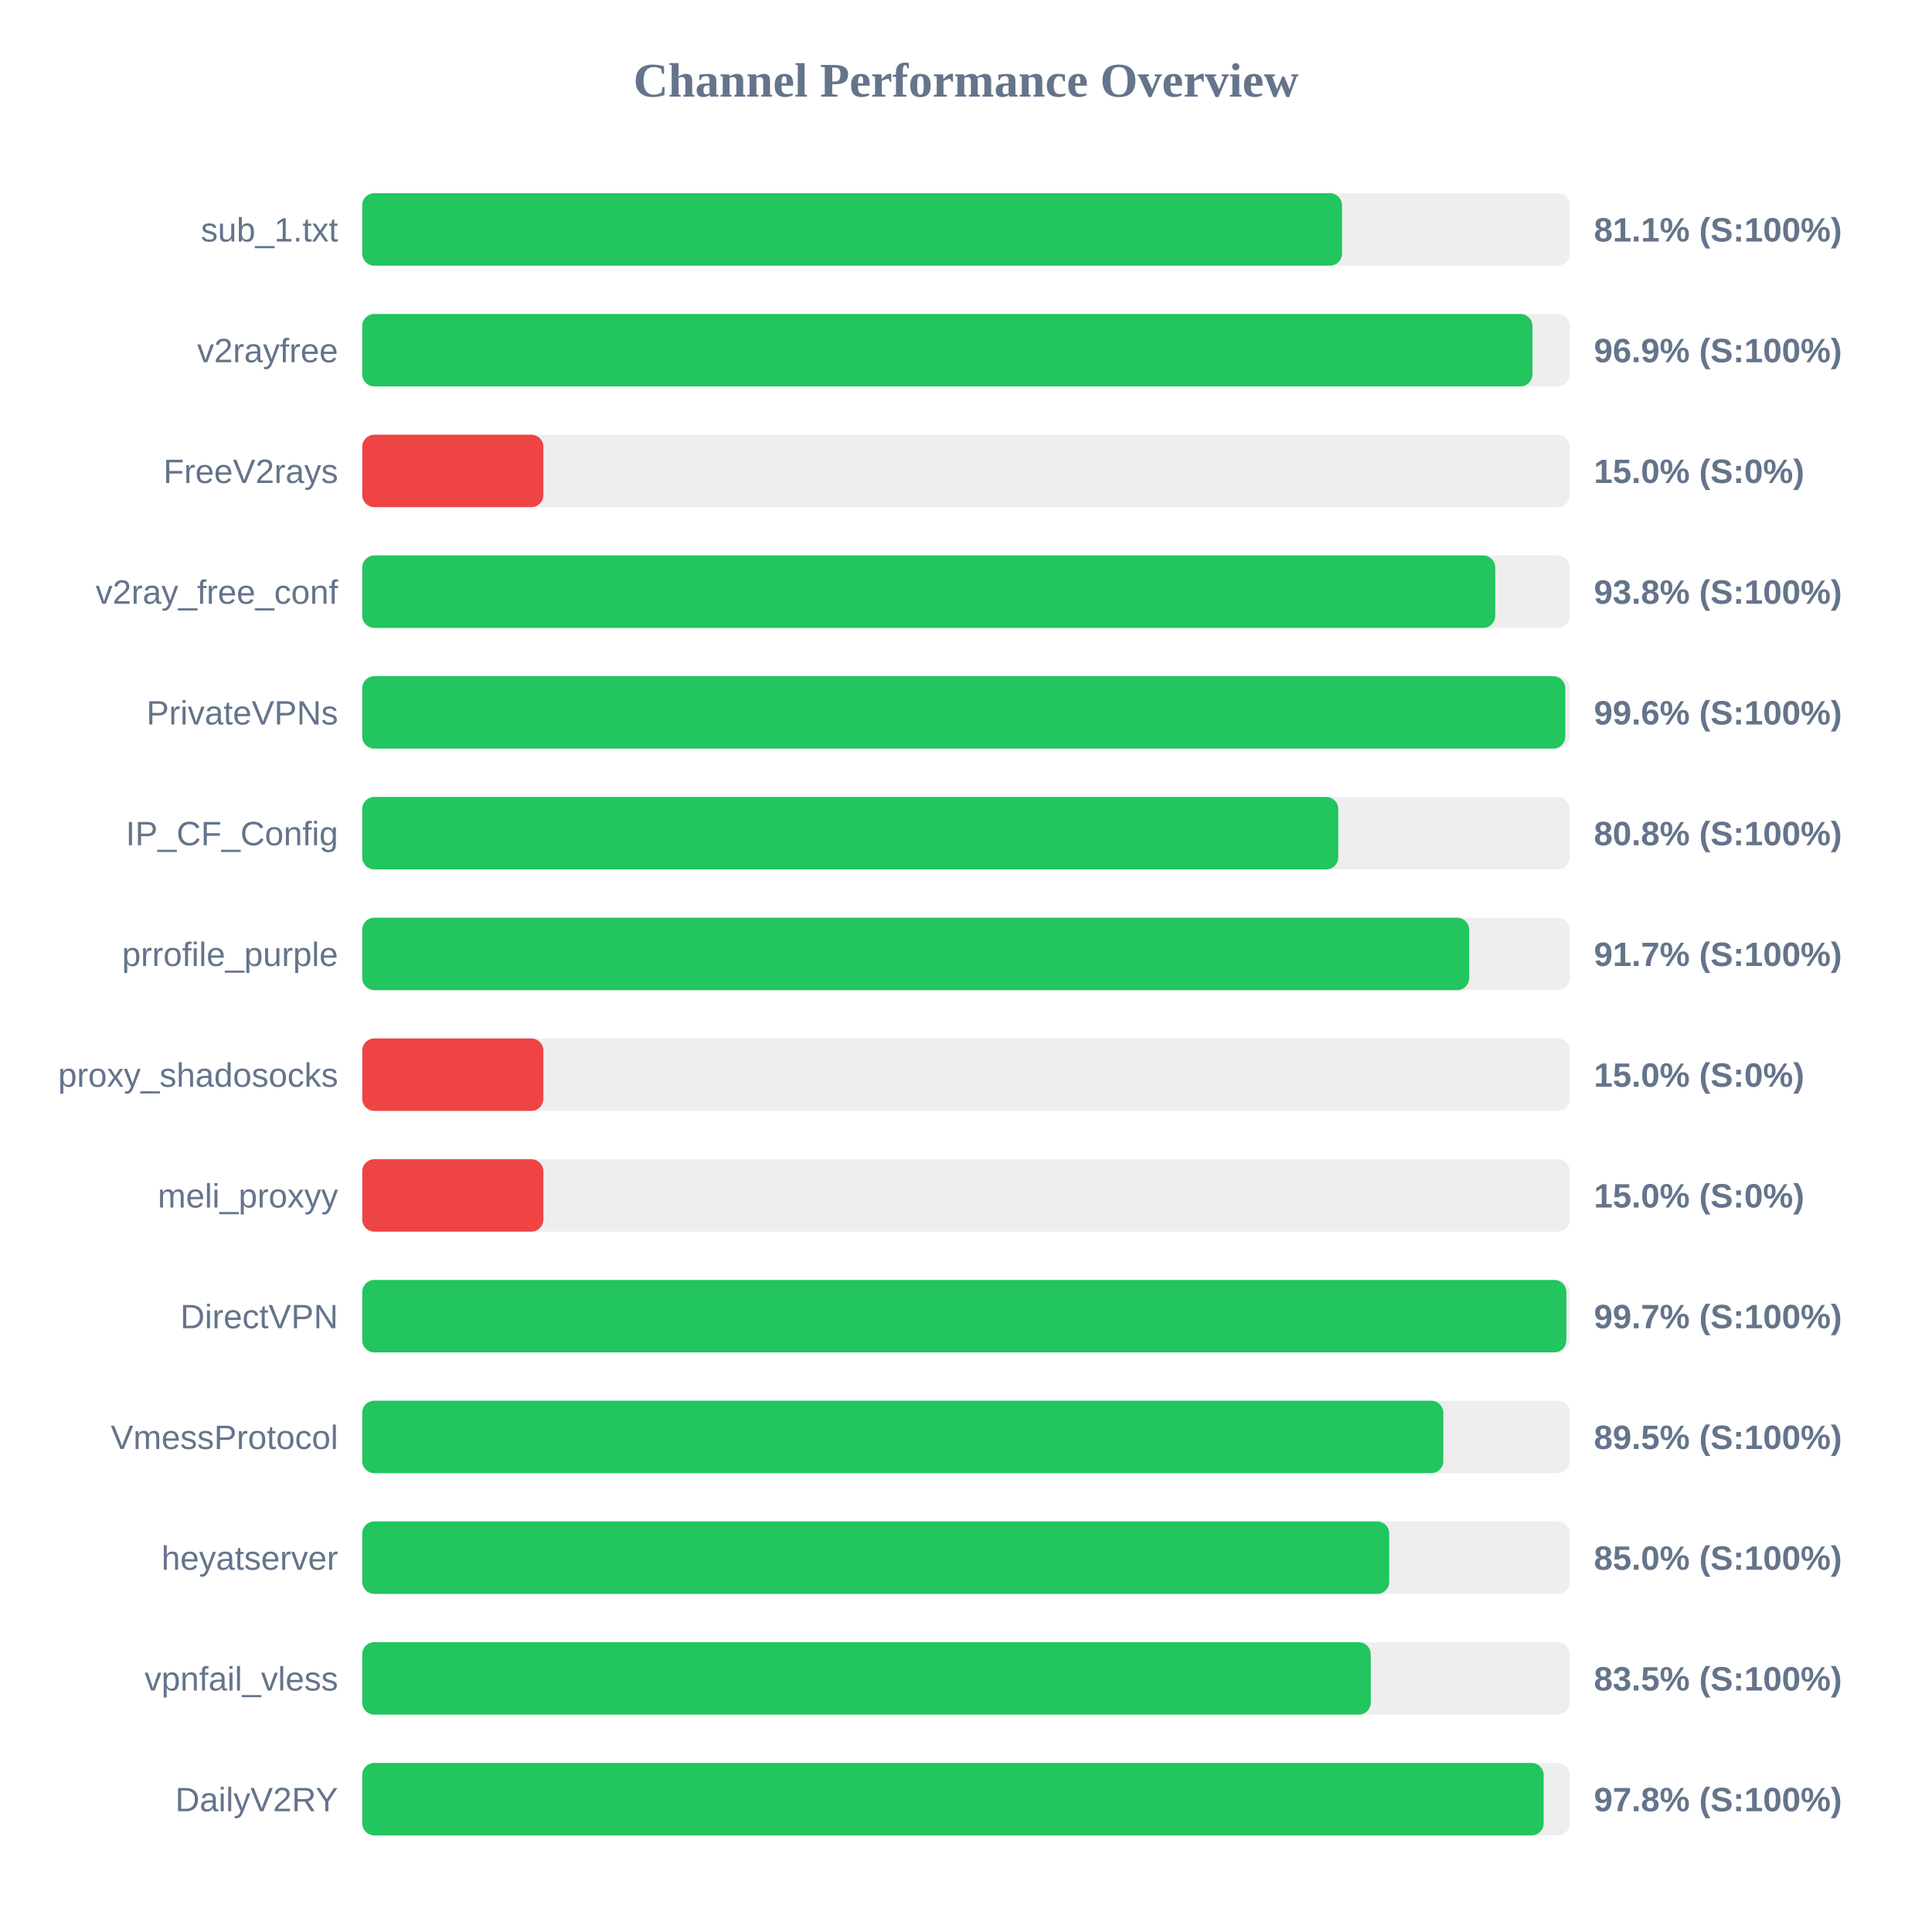
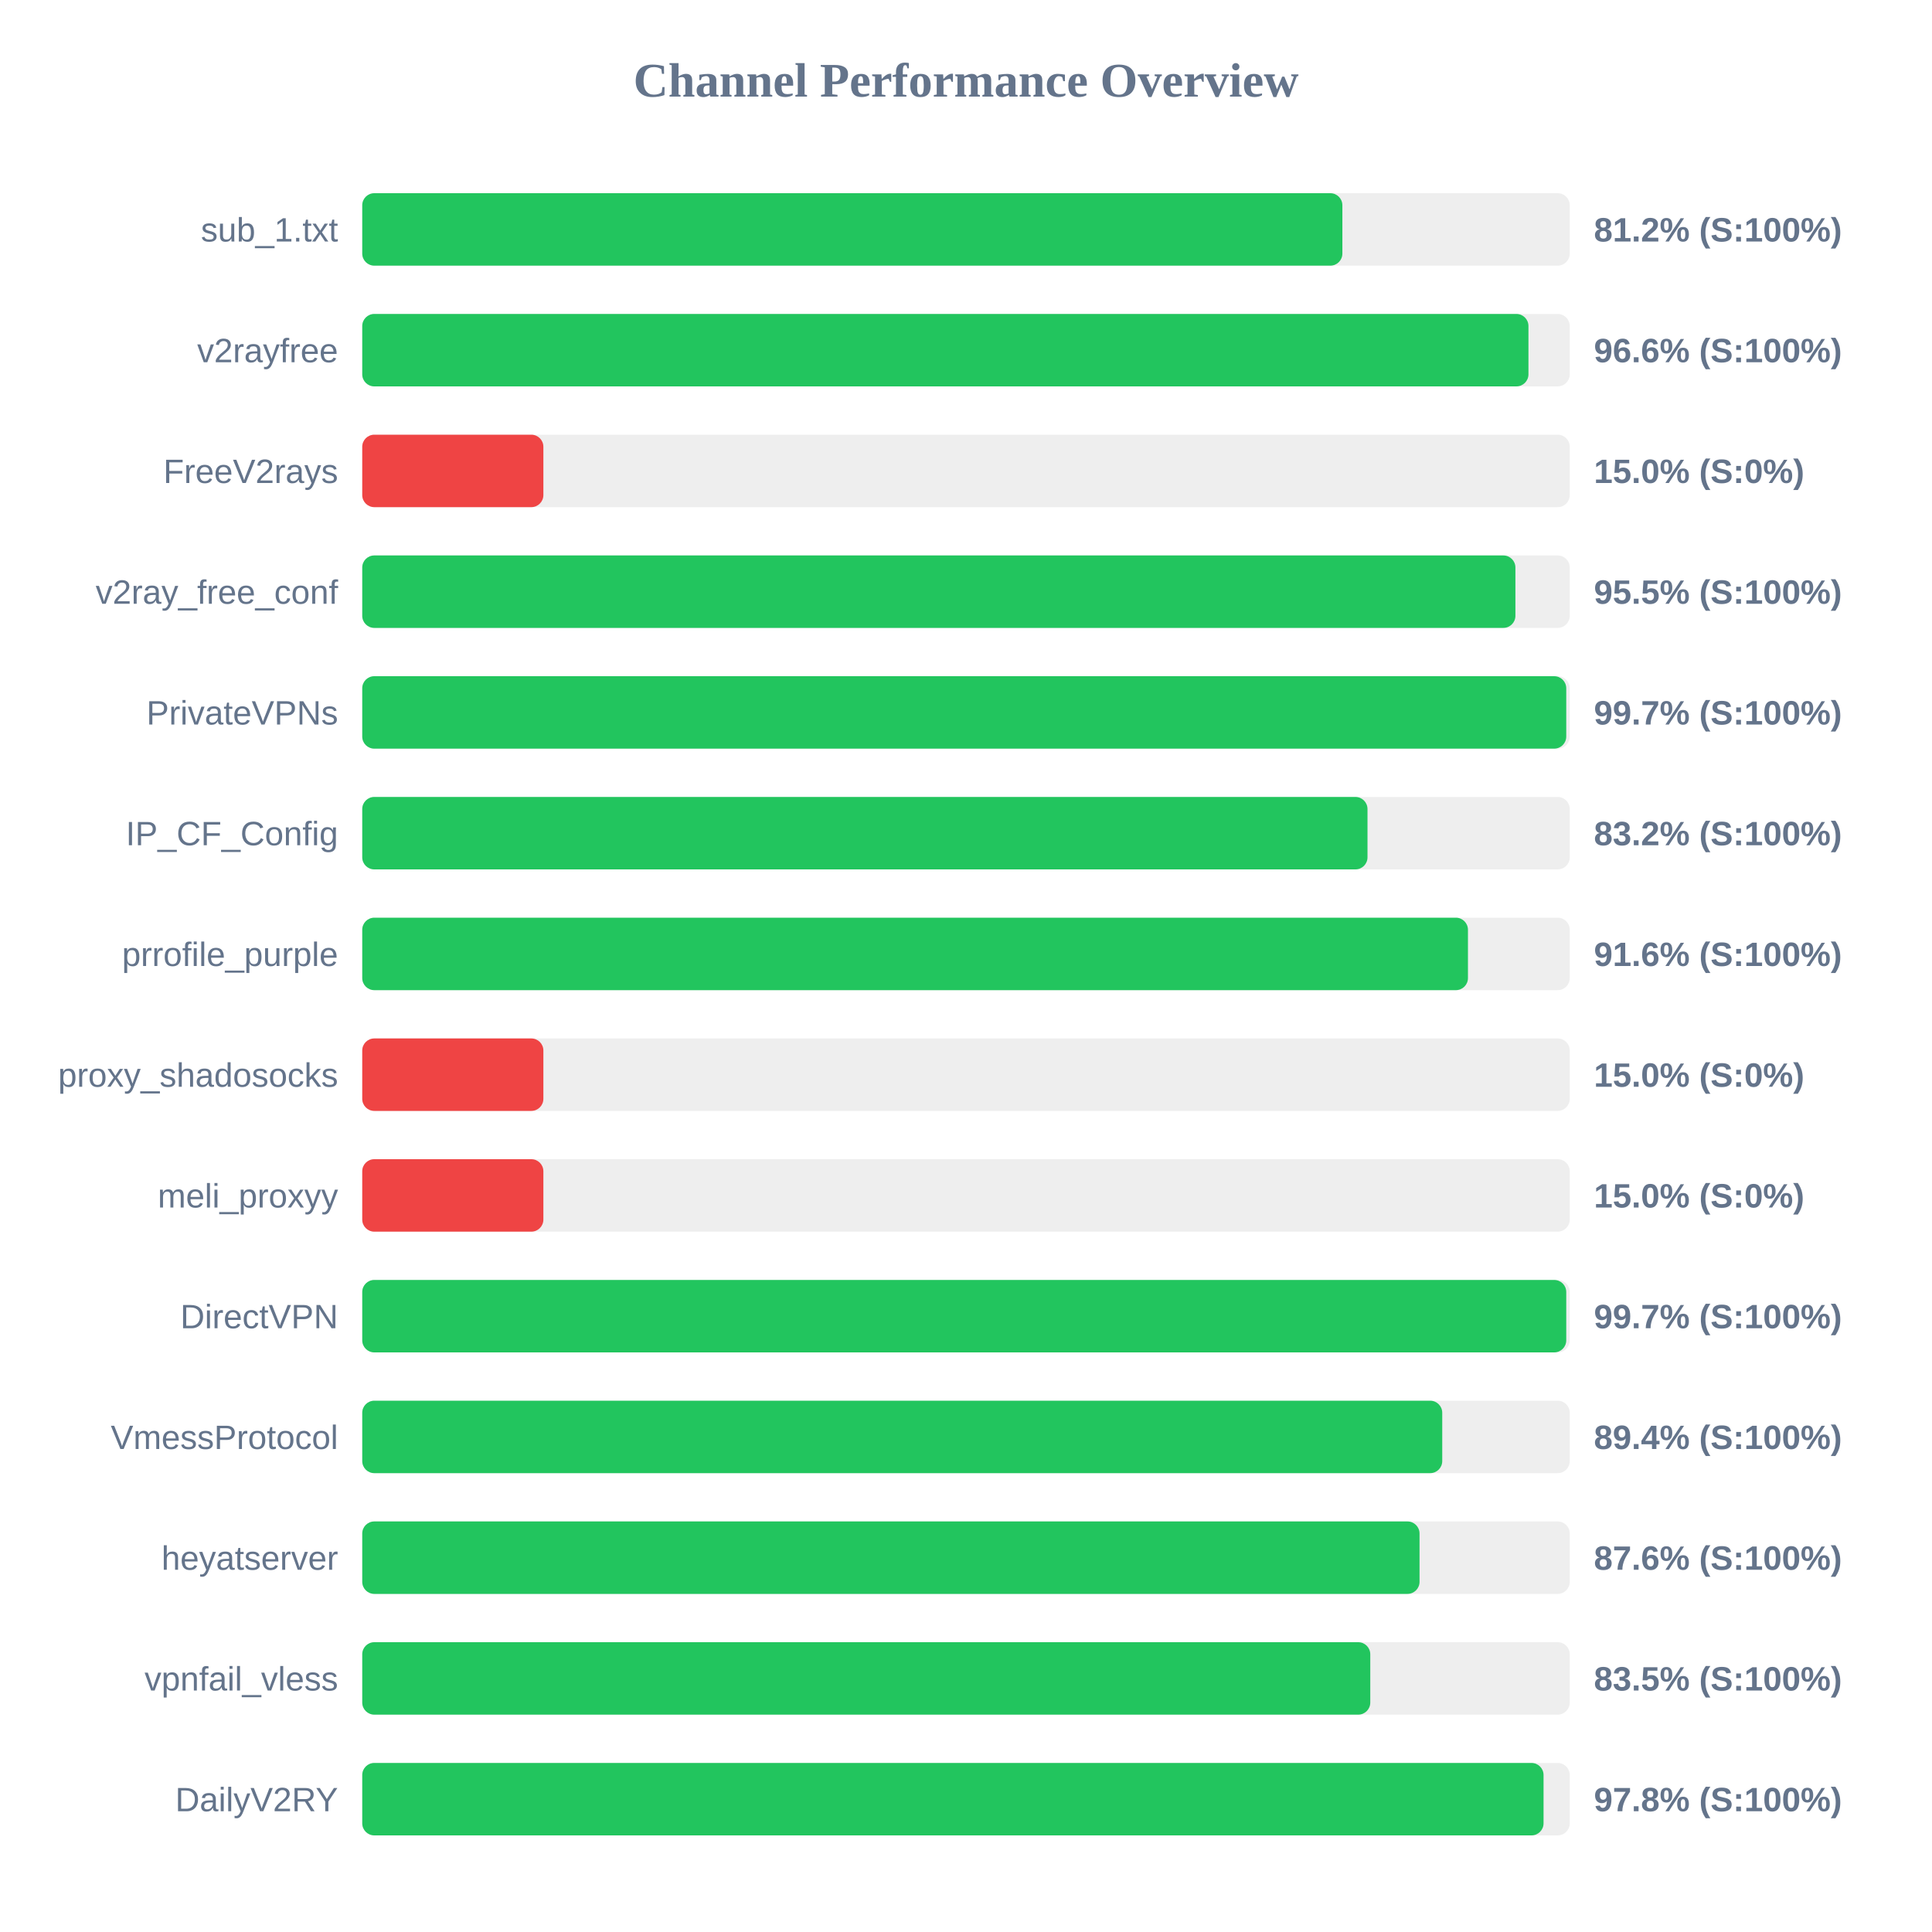
<svg xmlns="http://www.w3.org/2000/svg" width="800" height="800" version="1.1">
  <style>
        .row { font: 14px Arial; fill: #64748b; }
        .score { font: bold 14px Arial; fill: #64748b; }
    </style>
  <text x="400" y="40" text-anchor="middle" font-size="20px" font-weight="bold" fill="#64748b">Channel Performance Overview</text>
  <rect x="150" y="80" width="500" height="30" fill="#eee" rx="5" />
-   <rect x="150" y="80" width="405.7" height="30" fill="#22c55e" rx="5" />
+   <rect x="150" y="80" width="405.85" height="30" fill="#22c55e" rx="5" />
  <text x="140" y="100" text-anchor="end" class="row">sub_1.txt</text>
-   <text x="660" y="100" text-anchor="start" class="score">81.1% (S:100%)</text>
+   <text x="660" y="100" text-anchor="start" class="score">81.2% (S:100%)</text>
  <rect x="150" y="130" width="500" height="30" fill="#eee" rx="5" />
-   <rect x="150" y="130" width="484.55" height="30" fill="#22c55e" rx="5" />
+   <rect x="150" y="130" width="482.9" height="30" fill="#22c55e" rx="5" />
  <text x="140" y="150" text-anchor="end" class="row">v2rayfree</text>
-   <text x="660" y="150" text-anchor="start" class="score">96.9% (S:100%)</text>
+   <text x="660" y="150" text-anchor="start" class="score">96.6% (S:100%)</text>
  <rect x="150" y="180" width="500" height="30" fill="#eee" rx="5" />
  <rect x="150" y="180" width="75.0" height="30" fill="#ef4444" rx="5" />
  <text x="140" y="200" text-anchor="end" class="row">FreeV2rays</text>
  <text x="660" y="200" text-anchor="start" class="score">15.0% (S:0%)</text>
  <rect x="150" y="230" width="500" height="30" fill="#eee" rx="5" />
-   <rect x="150" y="230" width="469.15" height="30" fill="#22c55e" rx="5" />
+   <rect x="150" y="230" width="477.5" height="30" fill="#22c55e" rx="5" />
  <text x="140" y="250" text-anchor="end" class="row">v2ray_free_conf</text>
-   <text x="660" y="250" text-anchor="start" class="score">93.8% (S:100%)</text>
+   <text x="660" y="250" text-anchor="start" class="score">95.5% (S:100%)</text>
  <rect x="150" y="280" width="500" height="30" fill="#eee" rx="5" />
-   <rect x="150" y="280" width="498.15" height="30" fill="#22c55e" rx="5" />
+   <rect x="150" y="280" width="498.55" height="30" fill="#22c55e" rx="5" />
  <text x="140" y="300" text-anchor="end" class="row">PrivateVPNs</text>
-   <text x="660" y="300" text-anchor="start" class="score">99.6% (S:100%)</text>
+   <text x="660" y="300" text-anchor="start" class="score">99.7% (S:100%)</text>
  <rect x="150" y="330" width="500" height="30" fill="#eee" rx="5" />
-   <rect x="150" y="330" width="404.15" height="30" fill="#22c55e" rx="5" />
+   <rect x="150" y="330" width="416.25" height="30" fill="#22c55e" rx="5" />
  <text x="140" y="350" text-anchor="end" class="row">IP_CF_Config</text>
-   <text x="660" y="350" text-anchor="start" class="score">80.8% (S:100%)</text>
+   <text x="660" y="350" text-anchor="start" class="score">83.2% (S:100%)</text>
  <rect x="150" y="380" width="500" height="30" fill="#eee" rx="5" />
-   <rect x="150" y="380" width="458.35" height="30" fill="#22c55e" rx="5" />
+   <rect x="150" y="380" width="457.85" height="30" fill="#22c55e" rx="5" />
  <text x="140" y="400" text-anchor="end" class="row">prrofile_purple</text>
-   <text x="660" y="400" text-anchor="start" class="score">91.7% (S:100%)</text>
+   <text x="660" y="400" text-anchor="start" class="score">91.6% (S:100%)</text>
  <rect x="150" y="430" width="500" height="30" fill="#eee" rx="5" />
  <rect x="150" y="430" width="75.0" height="30" fill="#ef4444" rx="5" />
  <text x="140" y="450" text-anchor="end" class="row">proxy_shadosocks</text>
  <text x="660" y="450" text-anchor="start" class="score">15.0% (S:0%)</text>
  <rect x="150" y="480" width="500" height="30" fill="#eee" rx="5" />
  <rect x="150" y="480" width="75.0" height="30" fill="#ef4444" rx="5" />
  <text x="140" y="500" text-anchor="end" class="row">meli_proxyy</text>
  <text x="660" y="500" text-anchor="start" class="score">15.0% (S:0%)</text>
  <rect x="150" y="530" width="500" height="30" fill="#eee" rx="5" />
-   <rect x="150" y="530" width="498.6" height="30" fill="#22c55e" rx="5" />
+   <rect x="150" y="530" width="498.55" height="30" fill="#22c55e" rx="5" />
  <text x="140" y="550" text-anchor="end" class="row">DirectVPN</text>
  <text x="660" y="550" text-anchor="start" class="score">99.7% (S:100%)</text>
  <rect x="150" y="580" width="500" height="30" fill="#eee" rx="5" />
-   <rect x="150" y="580" width="447.65" height="30" fill="#22c55e" rx="5" />
+   <rect x="150" y="580" width="447.2" height="30" fill="#22c55e" rx="5" />
  <text x="140" y="600" text-anchor="end" class="row">VmessProtocol</text>
-   <text x="660" y="600" text-anchor="start" class="score">89.5% (S:100%)</text>
+   <text x="660" y="600" text-anchor="start" class="score">89.4% (S:100%)</text>
  <rect x="150" y="630" width="500" height="30" fill="#eee" rx="5" />
-   <rect x="150" y="630" width="425.25" height="30" fill="#22c55e" rx="5" />
+   <rect x="150" y="630" width="437.8" height="30" fill="#22c55e" rx="5" />
  <text x="140" y="650" text-anchor="end" class="row">heyatserver</text>
-   <text x="660" y="650" text-anchor="start" class="score">85.0% (S:100%)</text>
+   <text x="660" y="650" text-anchor="start" class="score">87.6% (S:100%)</text>
  <rect x="150" y="680" width="500" height="30" fill="#eee" rx="5" />
-   <rect x="150" y="680" width="417.6" height="30" fill="#22c55e" rx="5" />
+   <rect x="150" y="680" width="417.4" height="30" fill="#22c55e" rx="5" />
  <text x="140" y="700" text-anchor="end" class="row">vpnfail_vless</text>
  <text x="660" y="700" text-anchor="start" class="score">83.5% (S:100%)</text>
  <rect x="150" y="730" width="500" height="30" fill="#eee" rx="5" />
-   <rect x="150" y="730" width="489.2" height="30" fill="#22c55e" rx="5" />
+   <rect x="150" y="730" width="489.15" height="30" fill="#22c55e" rx="5" />
  <text x="140" y="750" text-anchor="end" class="row">DailyV2RY</text>
  <text x="660" y="750" text-anchor="start" class="score">97.8% (S:100%)</text>
</svg>
